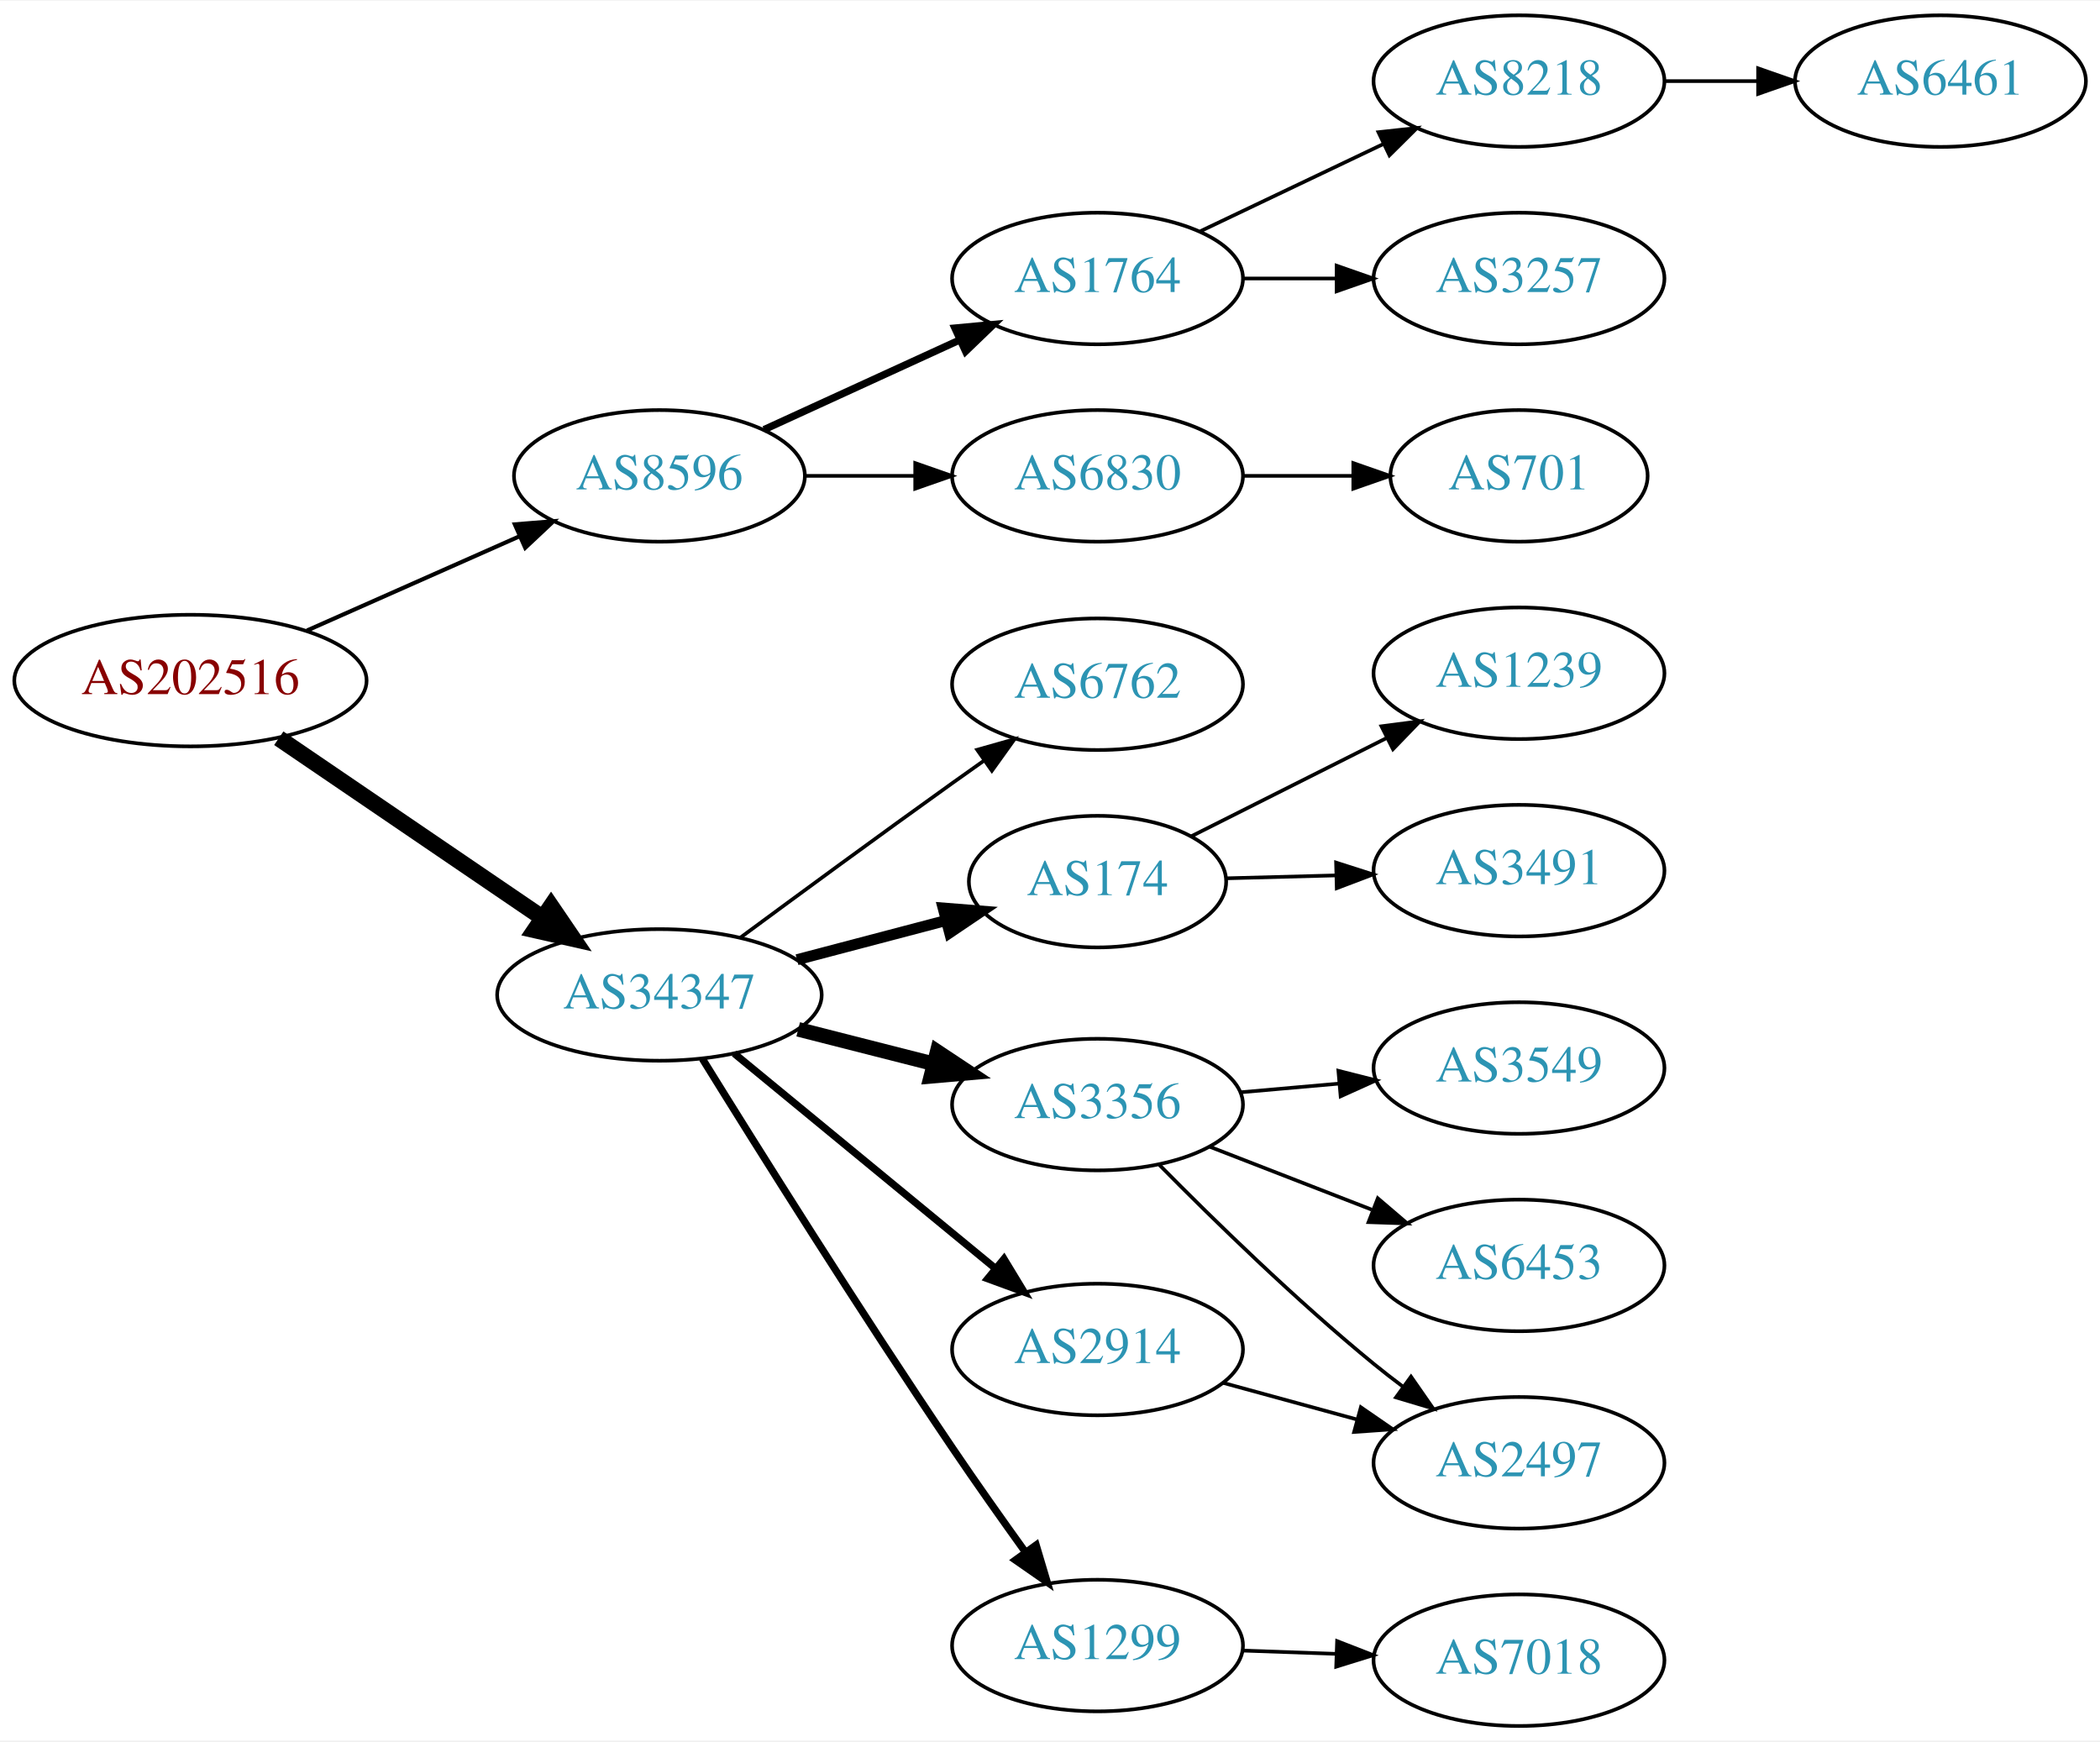
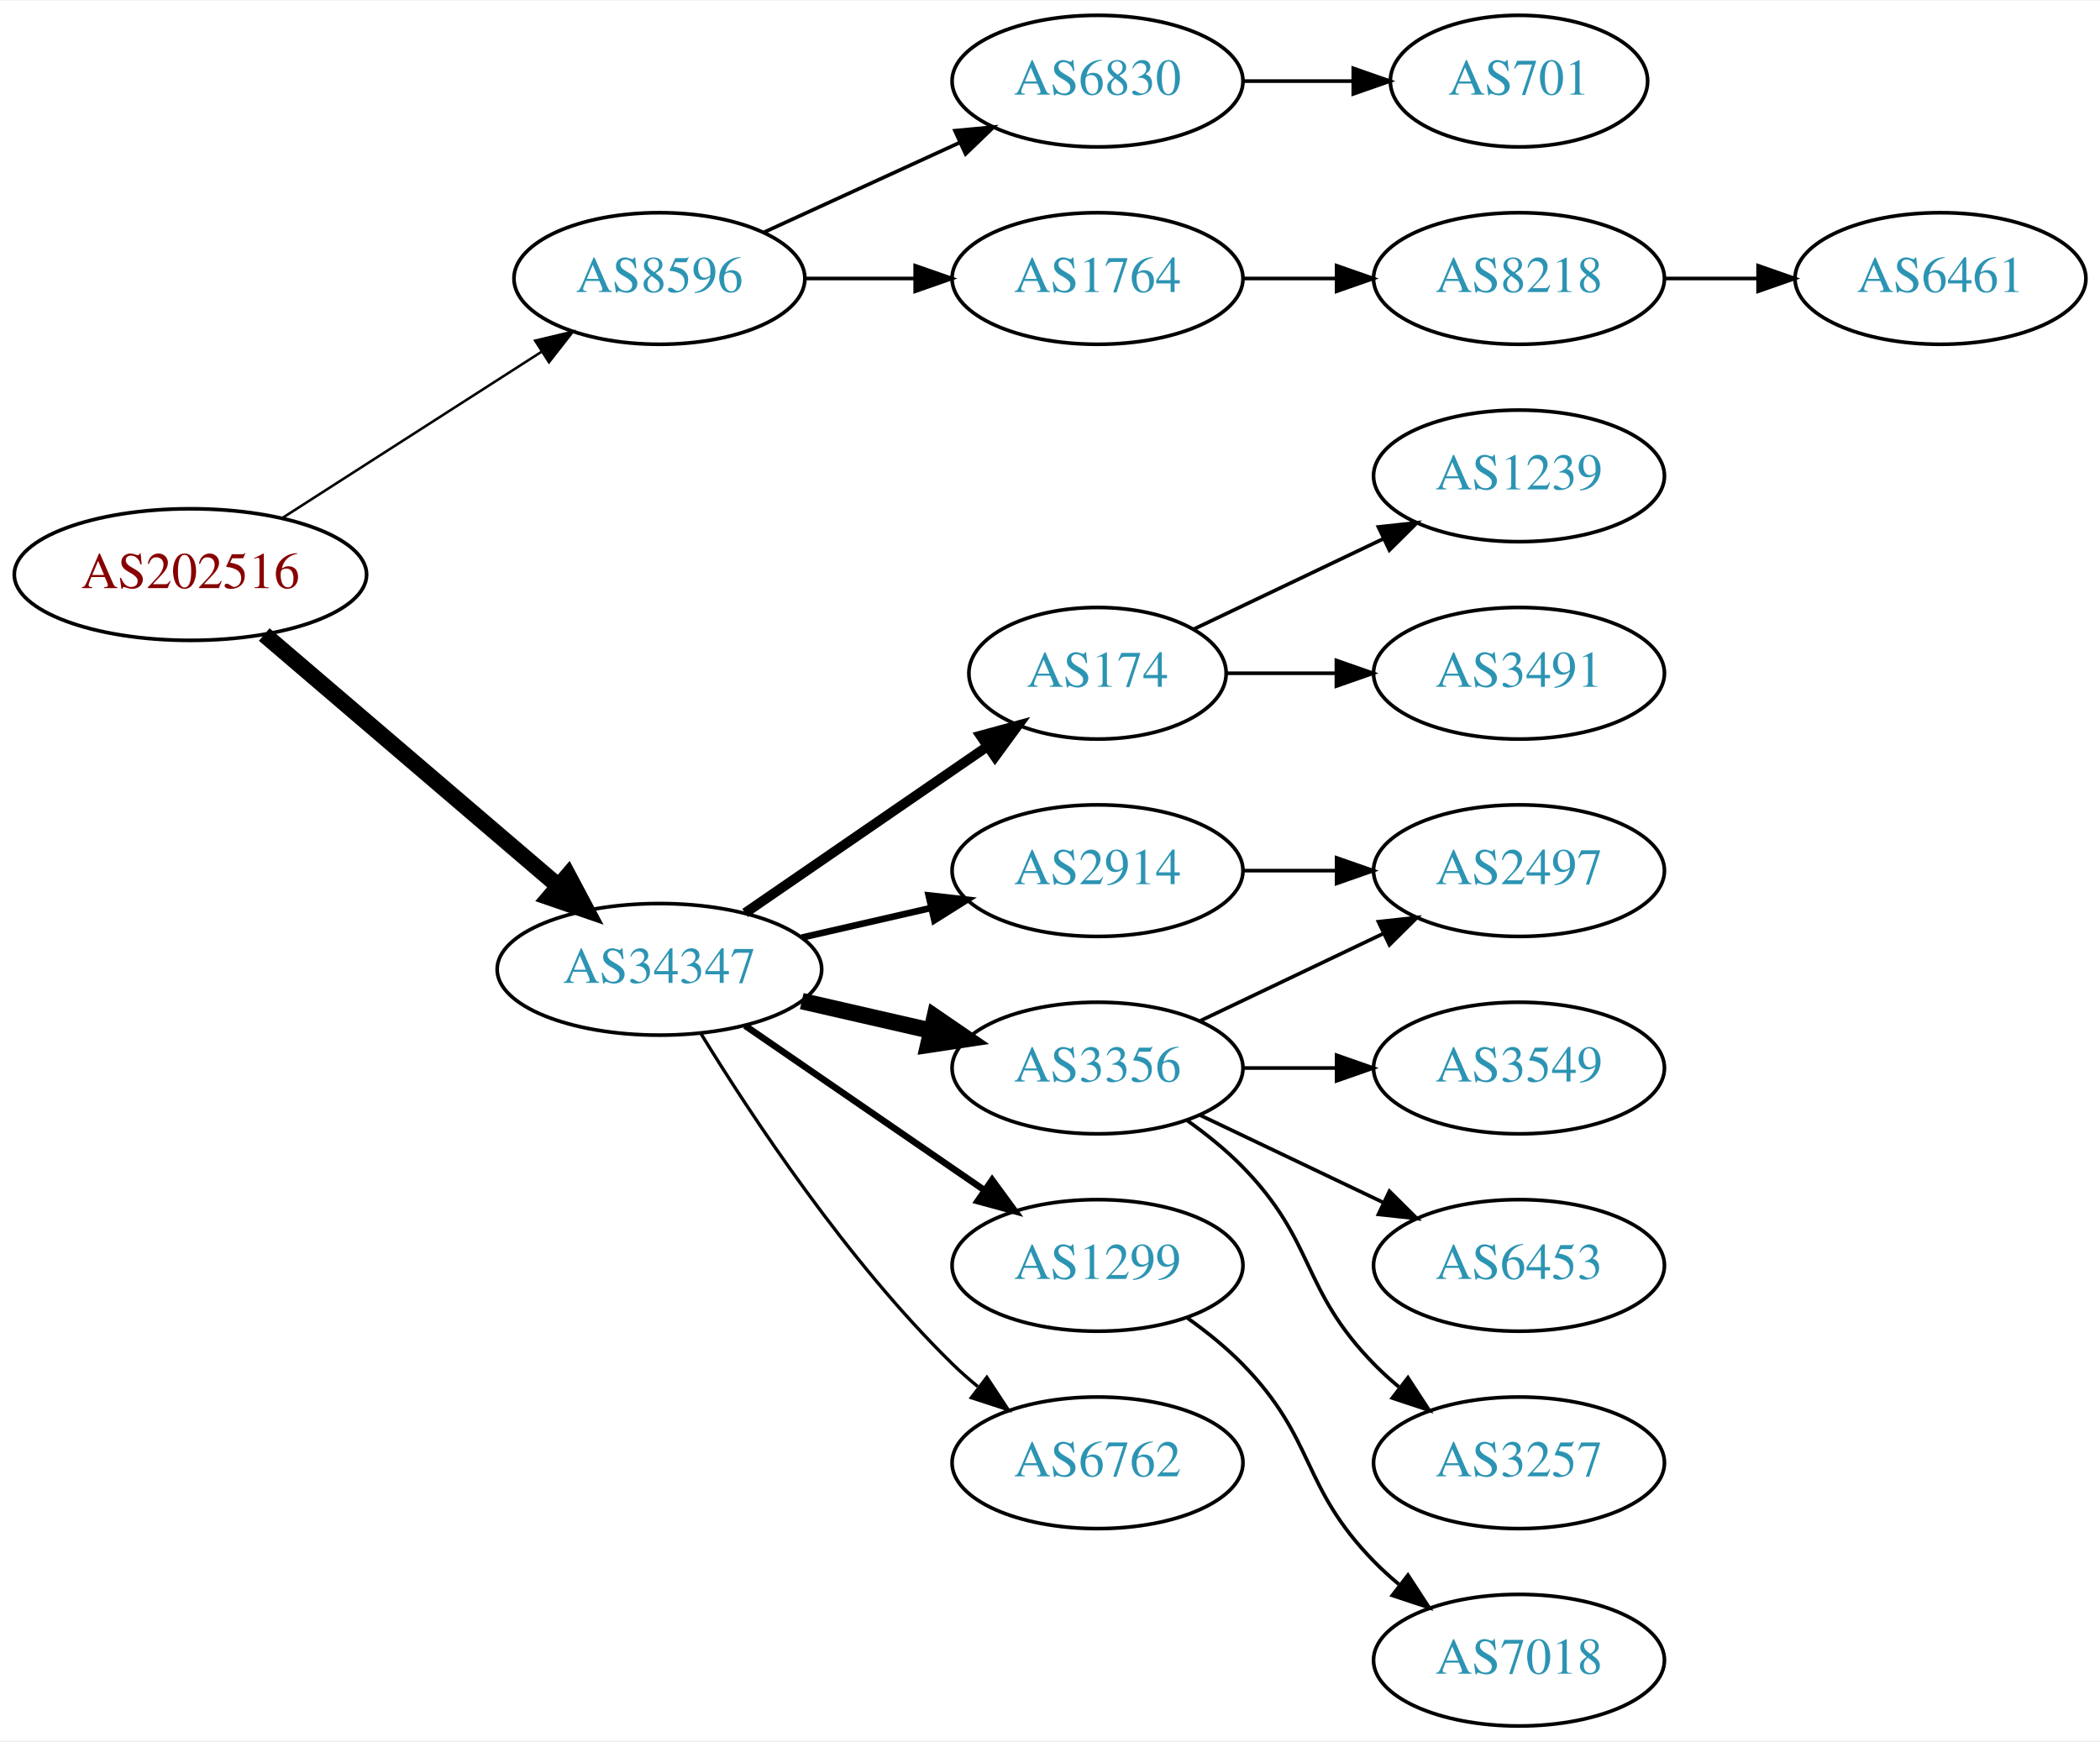
<svg xmlns="http://www.w3.org/2000/svg" xmlns:xlink="http://www.w3.org/1999/xlink" width="574pt" height="476pt" viewBox="0.00 0.00 574.46 476.00">
  <g id="graph0" class="graph" transform="scale(1 1) rotate(0) translate(4 472)">
    <polygon fill="white" stroke="none" points="-4,4 -4,-472 570.463,-472 570.463,4 -4,4" />
    <g id="node1" class="node">
      <g id="a_node1">
        <a xlink:href="/asn/202516" xlink:title="AS202516 ~ web-crossing GmbH [AT]">
-           <ellipse fill="#ffffff" stroke="black" cx="48.096" cy="-286" rx="48.192" ry="18" />
-           <text text-anchor="middle" x="48.096" y="-282.3" font-family="Times,serif" font-size="14.00" fill="#880000">AS202516</text>
+           <ellipse fill="#ffffff" stroke="black" cx="48.096" cy="-315" rx="48.192" ry="18" />
+           <text text-anchor="middle" x="48.096" y="-311.3" font-family="Times,serif" font-size="14.00" fill="#880000">AS202516</text>
        </a>
      </g>
    </g>
    <g id="node2" class="node">
      <g id="a_node2">
        <a xlink:href="/asn/8596" xlink:title="AS8596 ~ hotze.com GmbH [AT]">
-           <ellipse fill="#ffffff" stroke="black" cx="176.388" cy="-342" rx="39.794" ry="18" />
-           <text text-anchor="middle" x="176.388" y="-338.3" font-family="Times,serif" font-size="14.00" fill="#2c94b3">AS8596</text>
+           <ellipse fill="#ffffff" stroke="black" cx="176.388" cy="-396" rx="39.794" ry="18" />
+           <text text-anchor="middle" x="176.388" y="-392.3" font-family="Times,serif" font-size="14.00" fill="#2c94b3">AS8596</text>
        </a>
      </g>
    </g>
    <g id="edge1" class="edge">
-       <path fill="none" stroke="black" stroke-width="1.125" d="M79.99,-299.699C97.526,-307.475 119.599,-317.262 138.094,-325.463" />
-       <polygon fill="black" stroke="black" stroke-width="1.125" points="136.837,-328.735 147.397,-329.589 139.674,-322.335 136.837,-328.735" />
+       <path fill="none" stroke="black" stroke-width="0.692" d="M73.147,-330.426C93.276,-343.336 122.141,-361.849 144.071,-375.915" />
+       <polygon fill="black" stroke="black" stroke-width="0.692" points="142.393,-378.996 152.7,-381.449 146.172,-373.104 142.393,-378.996" />
    </g>
    <g id="node3" class="node">
      <g id="a_node3">
        <a xlink:href="/asn/34347" xlink:title="AS34347 ~ Stadtwerke Hall in Tirol GmbH [AT]">
-           <ellipse fill="#ffffff" stroke="black" cx="176.388" cy="-200" rx="44.393" ry="18" />
-           <text text-anchor="middle" x="176.388" y="-196.3" font-family="Times,serif" font-size="14.00" fill="#2c94b3">AS34347</text>
+           <ellipse fill="#ffffff" stroke="black" cx="176.388" cy="-207" rx="44.393" ry="18" />
+           <text text-anchor="middle" x="176.388" y="-203.3" font-family="Times,serif" font-size="14.00" fill="#2c94b3">AS34347</text>
        </a>
      </g>
    </g>
    <g id="edge2" class="edge">
-       <path fill="none" stroke="black" stroke-width="4.5" d="M72.26,-270.226C92.502,-256.442 122.057,-236.316 144.343,-221.14" />
-       <polygon fill="black" stroke="black" stroke-width="4.5" points="146.746,-224.268 152.795,-215.384 142.314,-217.758 146.746,-224.268" />
+       <path fill="none" stroke="black" stroke-width="4.5" d="M68.277,-298.597C89.727,-280.254 124.614,-250.419 148.715,-229.809" />
+       <polygon fill="black" stroke="black" stroke-width="4.5" points="151.399,-232.695 156.44,-223.203 146.281,-226.71 151.399,-232.695" />
    </g>
    <g id="node4" class="node">
      <g id="a_node4">
+         <a xlink:href="/asn/6830" xlink:title="AS6830 ~ LGI-UPC [AT]">
+           <ellipse fill="#ffffff" stroke="black" cx="296.23" cy="-450" rx="39.794" ry="18" />
+           <text text-anchor="middle" x="296.23" y="-446.3" font-family="Times,serif" font-size="14.00" fill="#2c94b3">AS6830</text>
+         </a>
+       </g>
+     </g>
+     <g id="edge3" class="edge">
+       <path fill="none" stroke="black" d="M205.016,-408.661C220.973,-415.973 241.244,-425.261 258.527,-433.181" />
+       <polygon fill="black" stroke="black" points="257.225,-436.435 267.774,-437.419 260.141,-430.071 257.225,-436.435" />
+     </g>
+     <g id="node5" class="node">
+       <g id="a_node5">
        <a xlink:href="/asn/1764" xlink:title="AS1764 ~ NEXTLAYER-AS [AT]">
          <ellipse fill="#ffffff" stroke="black" cx="296.23" cy="-396" rx="39.794" ry="18" />
          <text text-anchor="middle" x="296.23" y="-392.3" font-family="Times,serif" font-size="14.00" fill="#2c94b3">AS1764</text>
        </a>
      </g>
    </g>
-     <g id="edge3" class="edge">
-       <path fill="none" stroke="black" stroke-width="2" d="M205.016,-354.661C220.973,-361.973 241.244,-371.261 258.527,-379.181" />
-       <polygon fill="black" stroke="black" stroke-width="2" points="257.225,-382.435 267.774,-383.419 260.141,-376.071 257.225,-382.435" />
-     </g>
-     <g id="node5" class="node">
-       <g id="a_node5">
-         <a xlink:href="/asn/6830" xlink:title="AS6830 ~ LGI-UPC [AT]">
-           <ellipse fill="#ffffff" stroke="black" cx="296.23" cy="-342" rx="39.794" ry="18" />
-           <text text-anchor="middle" x="296.23" y="-338.3" font-family="Times,serif" font-size="14.00" fill="#2c94b3">AS6830</text>
-         </a>
-       </g>
-     </g>
    <g id="edge4" class="edge">
-       <path fill="none" stroke="black" d="M216.3,-342C225.854,-342 236.203,-342 246.166,-342" />
-       <polygon fill="black" stroke="black" points="246.358,-345.5 256.358,-342 246.358,-338.5 246.358,-345.5" />
+       <path fill="none" stroke="black" d="M216.3,-396C225.854,-396 236.203,-396 246.166,-396" />
+       <polygon fill="black" stroke="black" points="246.358,-399.5 256.358,-396 246.358,-392.5 246.358,-399.5" />
+     </g>
+     <g id="node9" class="node">
+       <g id="a_node9">
+         <a xlink:href="/asn/174" xlink:title="AS174 ~ Cogent Communications [US]">
+           <ellipse fill="#ffffff" stroke="black" cx="296.23" cy="-288" rx="35.194" ry="18" />
+           <text text-anchor="middle" x="296.23" y="-284.3" font-family="Times,serif" font-size="14.00" fill="#2c94b3">AS174</text>
+         </a>
+       </g>
+     </g>
+     <g id="edge8" class="edge">
+       <path fill="none" stroke="black" stroke-width="2.7" d="M199.83,-222.426C218.645,-235.359 245.642,-253.915 266.118,-267.99" />
+       <polygon fill="black" stroke="black" stroke-width="2.7" points="264.228,-270.937 274.451,-273.718 268.193,-265.169 264.228,-270.937" />
    </g>
    <g id="node10" class="node">
      <g id="a_node10">
-         <a xlink:href="/asn/6762" xlink:title="AS6762 ~ TELECOM ITALIA SPARKLE S.p.A. [IT]">
-           <ellipse fill="#ffffff" stroke="black" cx="296.23" cy="-285" rx="39.794" ry="18" />
-           <text text-anchor="middle" x="296.23" y="-281.3" font-family="Times,serif" font-size="14.00" fill="#2c94b3">AS6762</text>
+         <a xlink:href="/asn/3356" xlink:title="AS3356 ~ Level 3 Parent, LLC [US]">
+           <ellipse fill="#ffffff" stroke="black" cx="296.23" cy="-180" rx="39.794" ry="18" />
+           <text text-anchor="middle" x="296.23" y="-176.3" font-family="Times,serif" font-size="14.00" fill="#2c94b3">AS3356</text>
        </a>
      </g>
    </g>
    <g id="edge9" class="edge">
-       <path fill="none" stroke="black" d="M198.471,-215.638C214.374,-227.385 236.763,-243.821 256.584,-258 259.398,-260.013 262.337,-262.098 265.283,-264.176" />
-       <polygon fill="black" stroke="black" points="263.309,-267.066 273.504,-269.948 267.331,-261.337 263.309,-267.066" />
+       <path fill="none" stroke="black" stroke-width="4.5" d="M215.322,-198.308C226.563,-195.733 238.976,-192.889 250.599,-190.226" />
+       <polygon fill="black" stroke="black" stroke-width="4.5" points="251.692,-194.015 260.56,-187.943 249.934,-186.339 251.692,-194.015" />
    </g>
    <g id="node11" class="node">
      <g id="a_node11">
-         <a xlink:href="/asn/174" xlink:title="AS174 ~ Cogent Communications [US]">
-           <ellipse fill="#ffffff" stroke="black" cx="296.23" cy="-231" rx="35.194" ry="18" />
-           <text text-anchor="middle" x="296.23" y="-227.3" font-family="Times,serif" font-size="14.00" fill="#2c94b3">AS174</text>
+         <a xlink:href="/asn/2914" xlink:title="AS2914 ~ NTT America, Inc. [US]">
+           <ellipse fill="#ffffff" stroke="black" cx="296.23" cy="-234" rx="39.794" ry="18" />
+           <text text-anchor="middle" x="296.23" y="-230.3" font-family="Times,serif" font-size="14.00" fill="#2c94b3">AS2914</text>
        </a>
      </g>
    </g>
    <g id="edge10" class="edge">
-       <path fill="none" stroke="black" stroke-width="3" d="M214.028,-209.639C226.949,-213.038 241.548,-216.878 254.767,-220.356" />
-       <polygon fill="black" stroke="black" stroke-width="3" points="253.995,-223.772 264.557,-222.931 255.776,-217.002 253.995,-223.772" />
+       <path fill="none" stroke="black" stroke-width="1.8" d="M215.322,-215.692C226.563,-218.267 238.976,-221.111 250.599,-223.774" />
+       <polygon fill="black" stroke="black" stroke-width="1.8" points="250.031,-227.235 260.56,-226.057 251.595,-220.412 250.031,-227.235" />
    </g>
    <g id="node12" class="node">
      <g id="a_node12">
-         <a xlink:href="/asn/3356" xlink:title="AS3356 ~ Level 3 Parent, LLC [US]">
-           <ellipse fill="#ffffff" stroke="black" cx="296.23" cy="-170" rx="39.794" ry="18" />
-           <text text-anchor="middle" x="296.23" y="-166.3" font-family="Times,serif" font-size="14.00" fill="#2c94b3">AS3356</text>
+         <a xlink:href="/asn/1299" xlink:title="AS1299 ~ Telia Carrier [EU]">
+           <ellipse fill="#ffffff" stroke="black" cx="296.23" cy="-126" rx="39.794" ry="18" />
+           <text text-anchor="middle" x="296.23" y="-122.3" font-family="Times,serif" font-size="14.00" fill="#2c94b3">AS1299</text>
        </a>
      </g>
    </g>
    <g id="edge11" class="edge">
-       <path fill="none" stroke="black" stroke-width="4" d="M214.35,-190.59C226.057,-187.61 239.114,-184.286 251.262,-181.193" />
-       <polygon fill="black" stroke="black" stroke-width="4" points="252.376,-184.521 261.203,-178.662 250.649,-177.738 252.376,-184.521" />
+       <path fill="none" stroke="black" stroke-width="1.8" d="M199.83,-191.574C218.412,-178.802 244.972,-160.545 265.352,-146.537" />
+       <polygon fill="black" stroke="black" stroke-width="1.8" points="267.408,-149.371 273.666,-140.822 263.443,-143.602 267.408,-149.371" />
    </g>
    <g id="node13" class="node">
      <g id="a_node13">
-         <a xlink:href="/asn/1299" xlink:title="AS1299 ~ Telia Carrier [EU]">
-           <ellipse fill="#ffffff" stroke="black" cx="296.23" cy="-22" rx="39.794" ry="18" />
-           <text text-anchor="middle" x="296.23" y="-18.3" font-family="Times,serif" font-size="14.00" fill="#2c94b3">AS1299</text>
+         <a xlink:href="/asn/6762" xlink:title="AS6762 ~ TELECOM ITALIA SPARKLE S.p.A. [IT]">
+           <ellipse fill="#ffffff" stroke="black" cx="296.23" cy="-72" rx="39.794" ry="18" />
+           <text text-anchor="middle" x="296.23" y="-68.3" font-family="Times,serif" font-size="14.00" fill="#2c94b3">AS6762</text>
        </a>
      </g>
    </g>
    <g id="edge12" class="edge">
-       <path fill="none" stroke="black" stroke-width="2" d="M188.121,-182.561C203.089,-158.39 231.25,-113.449 256.584,-76 262.947,-66.593 270.137,-56.429 276.573,-47.484" />
-       <polygon fill="black" stroke="black" stroke-width="2" points="279.435,-49.499 282.463,-39.346 273.765,-45.395 279.435,-49.499" />
-     </g>
-     <g id="node14" class="node">
-       <g id="a_node14">
-         <a xlink:href="/asn/2914" xlink:title="AS2914 ~ NTT America, Inc. [US]">
-           <ellipse fill="#ffffff" stroke="black" cx="296.23" cy="-103" rx="39.794" ry="18" />
-           <text text-anchor="middle" x="296.23" y="-99.3" font-family="Times,serif" font-size="14.00" fill="#2c94b3">AS2914</text>
-         </a>
-       </g>
-     </g>
-     <g id="edge13" class="edge">
-       <path fill="none" stroke="black" stroke-width="2" d="M196.847,-183.982C216.324,-167.95 246.447,-143.155 268.232,-125.223" />
-       <polygon fill="black" stroke="black" stroke-width="2" points="270.636,-127.777 276.133,-118.72 266.188,-122.373 270.636,-127.777" />
+       <path fill="none" stroke="black" stroke-width="0.9" d="M187.653,-189.56C201.462,-167.009 227.651,-127.278 256.584,-99 258.724,-96.908 261.041,-94.863 263.441,-92.894" />
+       <polygon fill="black" stroke="black" stroke-width="0.9" points="265.951,-95.382 271.782,-86.536 261.708,-89.815 265.951,-95.382" />
    </g>
    <g id="node6" class="node">
      <g id="a_node6">
-         <a xlink:href="/asn/8218" xlink:title="AS8218 ~ legacy Neotelecoms [FR]">
-           <ellipse fill="#ffffff" stroke="black" cx="411.523" cy="-450" rx="39.794" ry="18" />
-           <text text-anchor="middle" x="411.523" y="-446.3" font-family="Times,serif" font-size="14.00" fill="#2c94b3">AS8218</text>
+         <a xlink:href="/asn/701" xlink:title="AS701 ~ UUNET [US]">
+           <ellipse fill="#ffffff" stroke="black" cx="411.523" cy="-450" rx="35.194" ry="18" />
+           <text text-anchor="middle" x="411.523" y="-446.3" font-family="Times,serif" font-size="14.00" fill="#2c94b3">AS701</text>
        </a>
      </g>
    </g>
    <g id="edge5" class="edge">
-       <path fill="none" stroke="black" d="M324.367,-408.934C339.361,-416.081 358.182,-425.052 374.405,-432.785" />
-       <polygon fill="black" stroke="black" points="373.075,-436.028 383.608,-437.171 376.087,-429.709 373.075,-436.028" />
+       <path fill="none" stroke="black" d="M335.902,-450C345.608,-450 356.098,-450 366.061,-450" />
+       <polygon fill="black" stroke="black" points="366.198,-453.5 376.198,-450 366.198,-446.5 366.198,-453.5" />
    </g>
    <g id="node7" class="node">
      <g id="a_node7">
-         <a xlink:href="/asn/3257" xlink:title="AS3257 ~ GTT [DE]">
+         <a xlink:href="/asn/8218" xlink:title="AS8218 ~ legacy Neotelecoms [FR]">
          <ellipse fill="#ffffff" stroke="black" cx="411.523" cy="-396" rx="39.794" ry="18" />
-           <text text-anchor="middle" x="411.523" y="-392.3" font-family="Times,serif" font-size="14.00" fill="#2c94b3">AS3257</text>
+           <text text-anchor="middle" x="411.523" y="-392.3" font-family="Times,serif" font-size="14.00" fill="#2c94b3">AS8218</text>
        </a>
      </g>
    </g>
    <g id="edge6" class="edge">
      <path fill="none" stroke="black" d="M335.902,-396C344.105,-396 352.869,-396 361.401,-396" />
      <polygon fill="black" stroke="black" points="361.641,-399.5 371.641,-396 361.641,-392.5 361.641,-399.5" />
    </g>
-     <g id="node9" class="node">
-       <g id="a_node9">
-         <a xlink:href="/asn/701" xlink:title="AS701 ~ UUNET [US]">
-           <ellipse fill="#ffffff" stroke="black" cx="411.523" cy="-342" rx="35.194" ry="18" />
-           <text text-anchor="middle" x="411.523" y="-338.3" font-family="Times,serif" font-size="14.00" fill="#2c94b3">AS701</text>
-         </a>
-       </g>
-     </g>
-     <g id="edge8" class="edge">
-       <path fill="none" stroke="black" d="M335.902,-342C345.608,-342 356.098,-342 366.061,-342" />
-       <polygon fill="black" stroke="black" points="366.198,-345.5 376.198,-342 366.198,-338.5 366.198,-345.5" />
-     </g>
    <g id="node8" class="node">
      <g id="a_node8">
        <a xlink:href="/asn/6461" xlink:title="AS6461 ~ Zayo Bandwidth [US]">
-           <ellipse fill="#ffffff" stroke="black" cx="526.816" cy="-450" rx="39.794" ry="18" />
-           <text text-anchor="middle" x="526.816" y="-446.3" font-family="Times,serif" font-size="14.00" fill="#2c94b3">AS6461</text>
+           <ellipse fill="#ffffff" stroke="black" cx="526.816" cy="-396" rx="39.794" ry="18" />
+           <text text-anchor="middle" x="526.816" y="-392.3" font-family="Times,serif" font-size="14.00" fill="#2c94b3">AS6461</text>
        </a>
      </g>
    </g>
    <g id="edge7" class="edge">
-       <path fill="none" stroke="black" d="M451.195,-450C459.398,-450 468.162,-450 476.694,-450" />
-       <polygon fill="black" stroke="black" points="476.934,-453.5 486.934,-450 476.933,-446.5 476.934,-453.5" />
+       <path fill="none" stroke="black" d="M451.195,-396C459.398,-396 468.162,-396 476.694,-396" />
+       <polygon fill="black" stroke="black" points="476.934,-399.5 486.934,-396 476.933,-392.5 476.934,-399.5" />
    </g>
    <g id="node18" class="node">
      <g id="a_node18">
        <a xlink:href="/asn/1239" xlink:title="AS1239 ~ Sprint [US]">
-           <ellipse fill="#ffffff" stroke="black" cx="411.523" cy="-288" rx="39.794" ry="18" />
-           <text text-anchor="middle" x="411.523" y="-284.3" font-family="Times,serif" font-size="14.00" fill="#2c94b3">AS1239</text>
-         </a>
-       </g>
-     </g>
-     <g id="edge17" class="edge">
-       <path fill="none" stroke="black" d="M321.813,-243.368C337.408,-251.214 357.836,-261.492 375.158,-270.207" />
-       <polygon fill="black" stroke="black" points="373.905,-273.495 384.411,-274.863 377.051,-267.242 373.905,-273.495" />
+           <ellipse fill="#ffffff" stroke="black" cx="411.523" cy="-342" rx="39.794" ry="18" />
+           <text text-anchor="middle" x="411.523" y="-338.3" font-family="Times,serif" font-size="14.00" fill="#2c94b3">AS1239</text>
+         </a>
+       </g>
+     </g>
+     <g id="edge18" class="edge">
+       <path fill="none" stroke="black" d="M322.655,-300.119C337.958,-307.413 357.681,-316.814 374.563,-324.86" />
+       <polygon fill="black" stroke="black" points="373.071,-328.026 383.604,-329.169 376.082,-321.707 373.071,-328.026" />
    </g>
    <g id="node19" class="node">
      <g id="a_node19">
        <a xlink:href="/asn/3491" xlink:title="AS3491 ~ PCCW Global, Inc. [US]">
+           <ellipse fill="#ffffff" stroke="black" cx="411.523" cy="-288" rx="39.794" ry="18" />
+           <text text-anchor="middle" x="411.523" y="-284.3" font-family="Times,serif" font-size="14.00" fill="#2c94b3">AS3491</text>
+         </a>
+       </g>
+     </g>
+     <g id="edge19" class="edge">
+       <path fill="none" stroke="black" d="M331.529,-288C340.906,-288 351.257,-288 361.291,-288" />
+       <polygon fill="black" stroke="black" points="361.58,-291.5 371.58,-288 361.58,-284.5 361.58,-291.5" />
+     </g>
+     <g id="node14" class="node">
+       <g id="a_node14">
+         <a xlink:href="/asn/2497" xlink:title="AS2497 ~ Internet Initiative Japan Inc. [JP]">
          <ellipse fill="#ffffff" stroke="black" cx="411.523" cy="-234" rx="39.794" ry="18" />
-           <text text-anchor="middle" x="411.523" y="-230.3" font-family="Times,serif" font-size="14.00" fill="#2c94b3">AS3491</text>
-         </a>
-       </g>
-     </g>
-     <g id="edge18" class="edge">
-       <path fill="none" stroke="black" d="M331.529,-231.908C340.906,-232.157 351.257,-232.431 361.291,-232.696" />
-       <polygon fill="black" stroke="black" points="361.491,-236.203 371.58,-232.969 361.676,-229.205 361.491,-236.203" />
+           <text text-anchor="middle" x="411.523" y="-230.3" font-family="Times,serif" font-size="14.00" fill="#2c94b3">AS2497</text>
+         </a>
+       </g>
+     </g>
+     <g id="edge16" class="edge">
+       <path fill="none" stroke="black" d="M324.367,-192.934C339.361,-200.081 358.182,-209.052 374.405,-216.785" />
+       <polygon fill="black" stroke="black" points="373.075,-220.028 383.608,-221.171 376.087,-213.709 373.075,-220.028" />
    </g>
    <g id="node15" class="node">
      <g id="a_node15">
        <a xlink:href="/asn/3549" xlink:title="AS3549 ~ Level 3 Parent, LLC [US]">
          <ellipse fill="#ffffff" stroke="black" cx="411.523" cy="-180" rx="39.794" ry="18" />
          <text text-anchor="middle" x="411.523" y="-176.3" font-family="Times,serif" font-size="14.00" fill="#2c94b3">AS3549</text>
        </a>
      </g>
    </g>
    <g id="edge14" class="edge">
-       <path fill="none" stroke="black" d="M335.27,-173.358C343.957,-174.124 353.301,-174.949 362.35,-175.748" />
-       <polygon fill="black" stroke="black" points="362.121,-179.241 372.391,-176.634 362.737,-172.268 362.121,-179.241" />
+       <path fill="none" stroke="black" d="M335.902,-180C344.105,-180 352.869,-180 361.401,-180" />
+       <polygon fill="black" stroke="black" points="361.641,-183.5 371.641,-180 361.641,-176.5 361.641,-183.5" />
    </g>
    <g id="node16" class="node">
      <g id="a_node16">
-         <a xlink:href="/asn/2497" xlink:title="AS2497 ~ Internet Initiative Japan Inc. [JP]">
-           <ellipse fill="#ffffff" stroke="black" cx="411.523" cy="-72" rx="39.794" ry="18" />
-           <text text-anchor="middle" x="411.523" y="-68.3" font-family="Times,serif" font-size="14.00" fill="#2c94b3">AS2497</text>
-         </a>
-       </g>
-     </g>
-     <g id="edge15" class="edge">
-       <path fill="none" stroke="black" d="M313.18,-153.468C327.867,-138.581 350.548,-116.428 371.877,-99 374.412,-96.928 377.098,-94.845 379.827,-92.804" />
-       <polygon fill="black" stroke="black" points="381.984,-95.564 388.03,-86.863 377.878,-89.894 381.984,-95.564" />
-     </g>
-     <g id="node17" class="node">
-       <g id="a_node17">
        <a xlink:href="/asn/6453" xlink:title="AS6453 ~ TATA COMMUNICATIONS (AMERICA) INC [US]">
          <ellipse fill="#ffffff" stroke="black" cx="411.523" cy="-126" rx="39.794" ry="18" />
          <text text-anchor="middle" x="411.523" y="-122.3" font-family="Times,serif" font-size="14.00" fill="#2c94b3">AS6453</text>
        </a>
      </g>
    </g>
-     <g id="edge16" class="edge">
-       <path fill="none" stroke="black" d="M326.996,-158.44C340.526,-153.185 356.72,-146.896 371.231,-141.26" />
-       <polygon fill="black" stroke="black" points="372.901,-144.366 380.955,-137.483 370.367,-137.841 372.901,-144.366" />
+     <g id="edge15" class="edge">
+       <path fill="none" stroke="black" d="M324.367,-167.066C339.361,-159.919 358.182,-150.948 374.405,-143.215" />
+       <polygon fill="black" stroke="black" points="376.087,-146.291 383.608,-138.829 373.075,-139.972 376.087,-146.291" />
+     </g>
+     <g id="node17" class="node">
+       <g id="a_node17">
+         <a xlink:href="/asn/3257" xlink:title="AS3257 ~ GTT [DE]">
+           <ellipse fill="#ffffff" stroke="black" cx="411.523" cy="-72" rx="39.794" ry="18" />
+           <text text-anchor="middle" x="411.523" y="-68.3" font-family="Times,serif" font-size="14.00" fill="#2c94b3">AS3257</text>
+         </a>
+       </g>
+     </g>
+     <g id="edge17" class="edge">
+       <path fill="none" stroke="black" d="M320.824,-165.611C326.08,-161.852 331.412,-157.563 335.877,-153 356.049,-132.383 351.704,-119.617 371.877,-99 373.969,-96.861 376.253,-94.782 378.63,-92.79" />
+       <polygon fill="black" stroke="black" points="381.148,-95.268 386.929,-86.389 376.873,-89.725 381.148,-95.268" />
+     </g>
+     <g id="edge13" class="edge">
+       <path fill="none" stroke="black" d="M335.902,-234C344.105,-234 352.869,-234 361.401,-234" />
+       <polygon fill="black" stroke="black" points="361.641,-237.5 371.641,-234 361.641,-230.5 361.641,-237.5" />
    </g>
    <g id="node20" class="node">
      <g id="a_node20">
        <a xlink:href="/asn/7018" xlink:title="AS7018 ~ AT&amp;T Services, Inc. [US]">
          <ellipse fill="#ffffff" stroke="black" cx="411.523" cy="-18" rx="39.794" ry="18" />
          <text text-anchor="middle" x="411.523" y="-14.3" font-family="Times,serif" font-size="14.00" fill="#2c94b3">AS7018</text>
        </a>
      </g>
    </g>
    <g id="edge20" class="edge">
-       <path fill="none" stroke="black" d="M335.902,-20.635C344.105,-20.345 352.869,-20.036 361.401,-19.734" />
-       <polygon fill="black" stroke="black" points="361.77,-23.224 371.641,-19.373 361.523,-16.228 361.77,-23.224" />
-     </g>
-     <g id="edge19" class="edge">
-       <path fill="none" stroke="black" d="M330.609,-93.867C342.031,-90.741 354.981,-87.198 367.08,-83.887" />
-       <polygon fill="black" stroke="black" points="368.27,-87.19 376.991,-81.175 366.422,-80.439 368.27,-87.19" />
+       <path fill="none" stroke="black" d="M320.824,-111.611C326.08,-107.852 331.412,-103.563 335.877,-99 356.049,-78.383 351.704,-65.617 371.877,-45 373.969,-42.861 376.253,-40.782 378.63,-38.79" />
+       <polygon fill="black" stroke="black" points="381.148,-41.268 386.929,-32.389 376.873,-35.725 381.148,-41.268" />
    </g>
  </g>
</svg>
